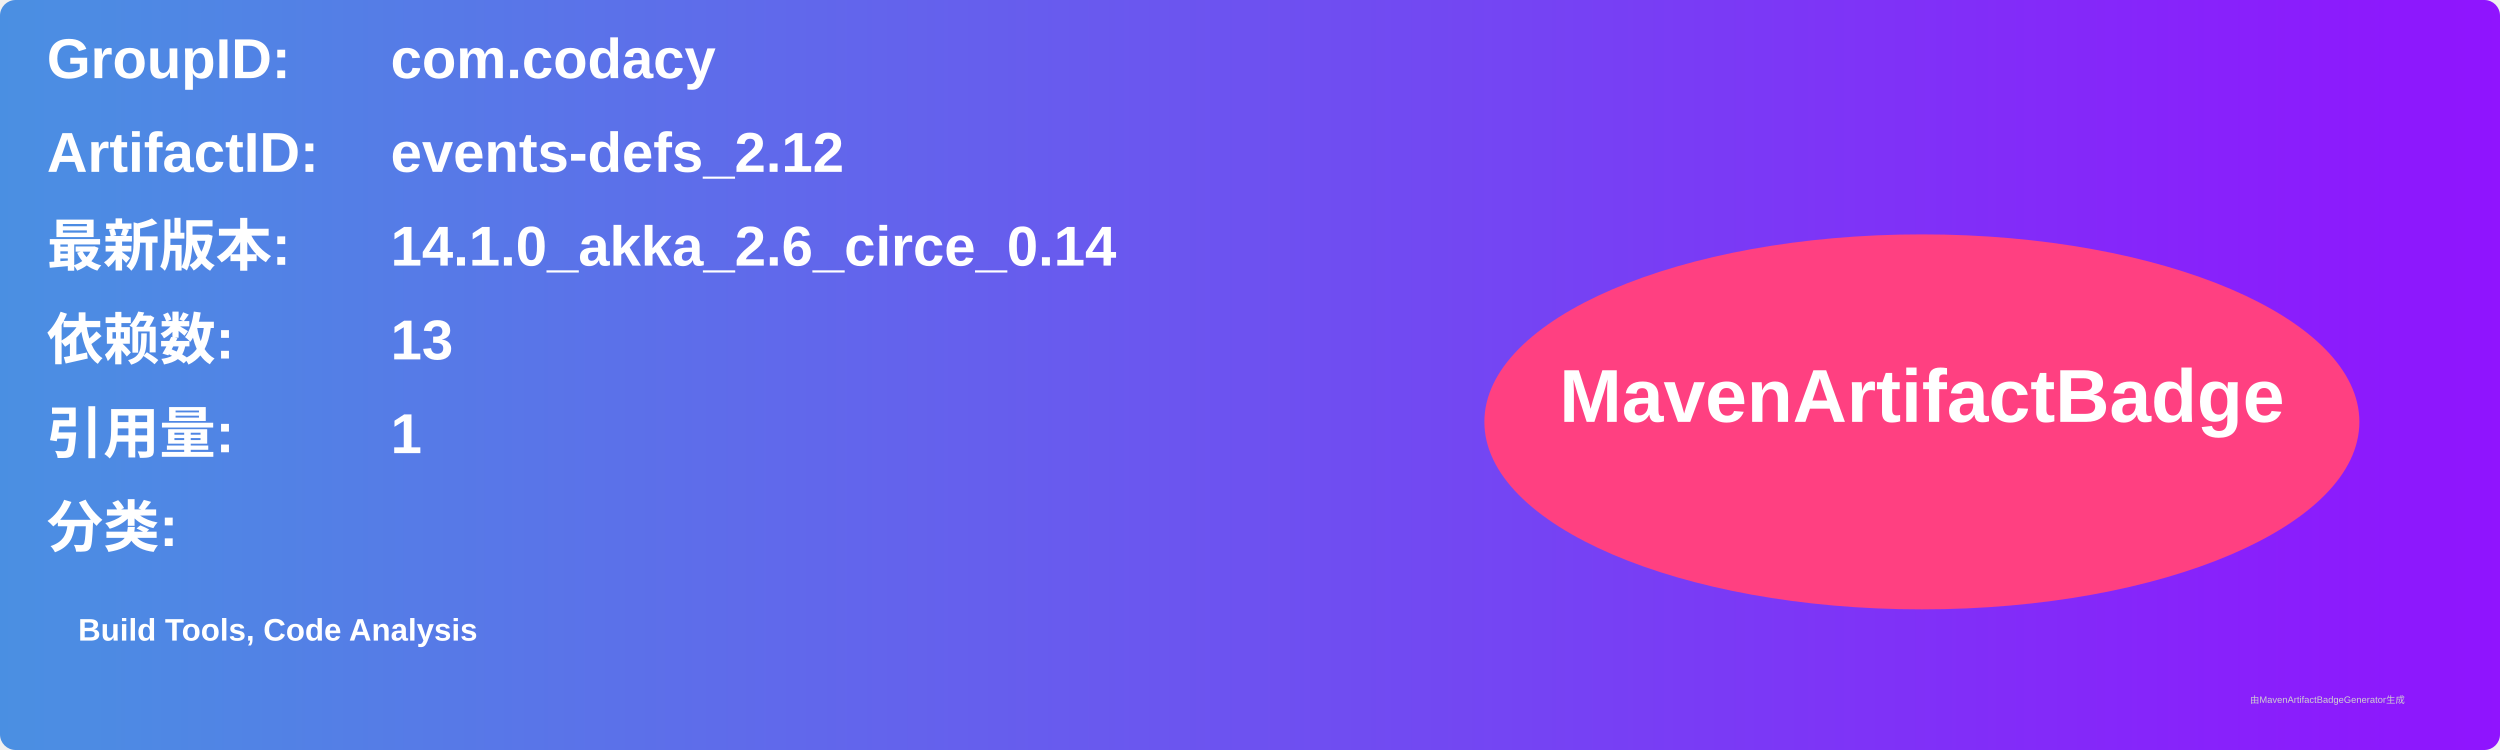
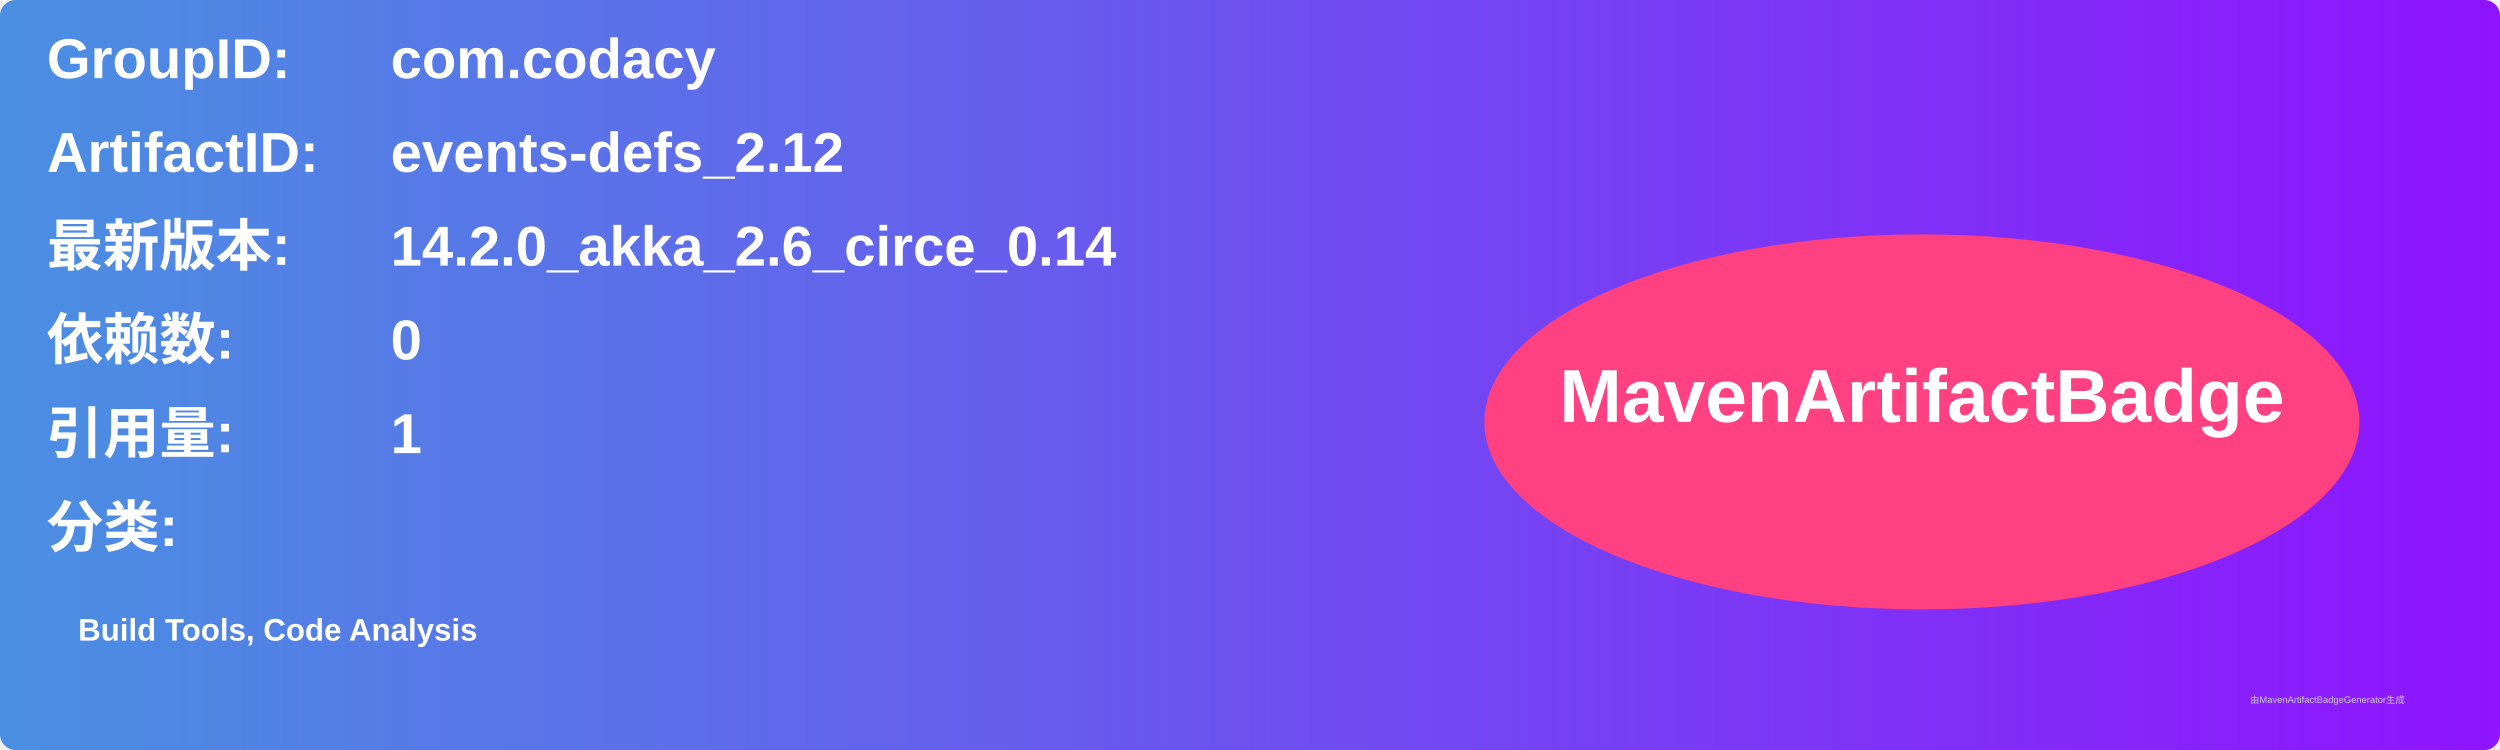
<svg xmlns="http://www.w3.org/2000/svg" width="800" height="240" viewBox="0 0 800 240">
  <linearGradient id="grad" x1="0%" y1="0%" x2="100%" y2="0%">
    <stop offset="0%" stop-color="#4a90e2" />
    <stop offset="100%" stop-color="#9013fe" />
  </linearGradient>
  <rect width="100%" height="100%" rx="5" ry="5" fill="url(#grad)" />
  <g transform="translate(15, 15)">
    <text x="0" y="10" font-family="Arial" font-size="18" fill="white" font-weight="bold" width="260">GroupID:</text>
    <text x="110" y="10" font-family="Arial" font-size="18" fill="white" font-weight="bold" width="460">com.codacy</text>
    <text x="0" y="40" font-family="Arial" font-size="18" fill="white" font-weight="bold" width="260">ArtifactID:</text>
    <text x="110" y="40" font-family="Arial" font-size="18" fill="white" font-weight="bold" width="460">events-defs_2.12</text>
    <text x="0" y="70" font-family="Arial" font-size="18" fill="white" font-weight="bold">最新版本:</text>
    <text x="110" y="70" font-family="Arial" font-size="18" fill="white" font-weight="bold">
-       <tspan font-weight="bold">14.1.0_akka_2.6_circe_0.14</tspan>
+       <tspan font-weight="bold">14.2.0_akka_2.6_circe_0.14</tspan>
    </text>
    <text x="0" y="100" font-family="Arial" font-size="18" fill="white" font-weight="bold">依赖数: </text>
    <text x="110" y="100" font-family="Arial" font-size="18" fill="white">
-       <tspan font-weight="bold">13</tspan>
+       <tspan font-weight="bold">0</tspan>
    </text>
    <text x="0" y="130" font-family="Arial" font-size="18" fill="white" font-weight="bold">引用量: </text>
    <text x="110" y="130" font-family="Arial" font-size="18" fill="white">
      <tspan font-weight="bold">1</tspan>
    </text>
    <text x="0" y="160" font-family="Arial" font-size="18" fill="white" font-weight="bold">分类:</text>
    <text x="10" y="190" font-family="Arial" font-size="10" fill="white">
      <tspan font-weight="bold">Build Tools, Code Analysis</tspan>
    </text>
    <ellipse cx="600" cy="120" rx="140" ry="60" fill="#ff4081" />
    <text x="600" y="120" text-anchor="middle" font-family="Arial" font-size="24" fill="white" font-weight="bold">MavenArtifactBadge</text>
  </g>
  <text x="720" y="225" font-family="Arial" font-size="3" fill="#d0d0d0">由MavenArtifactBadgeGenerator生成</text>
</svg>
